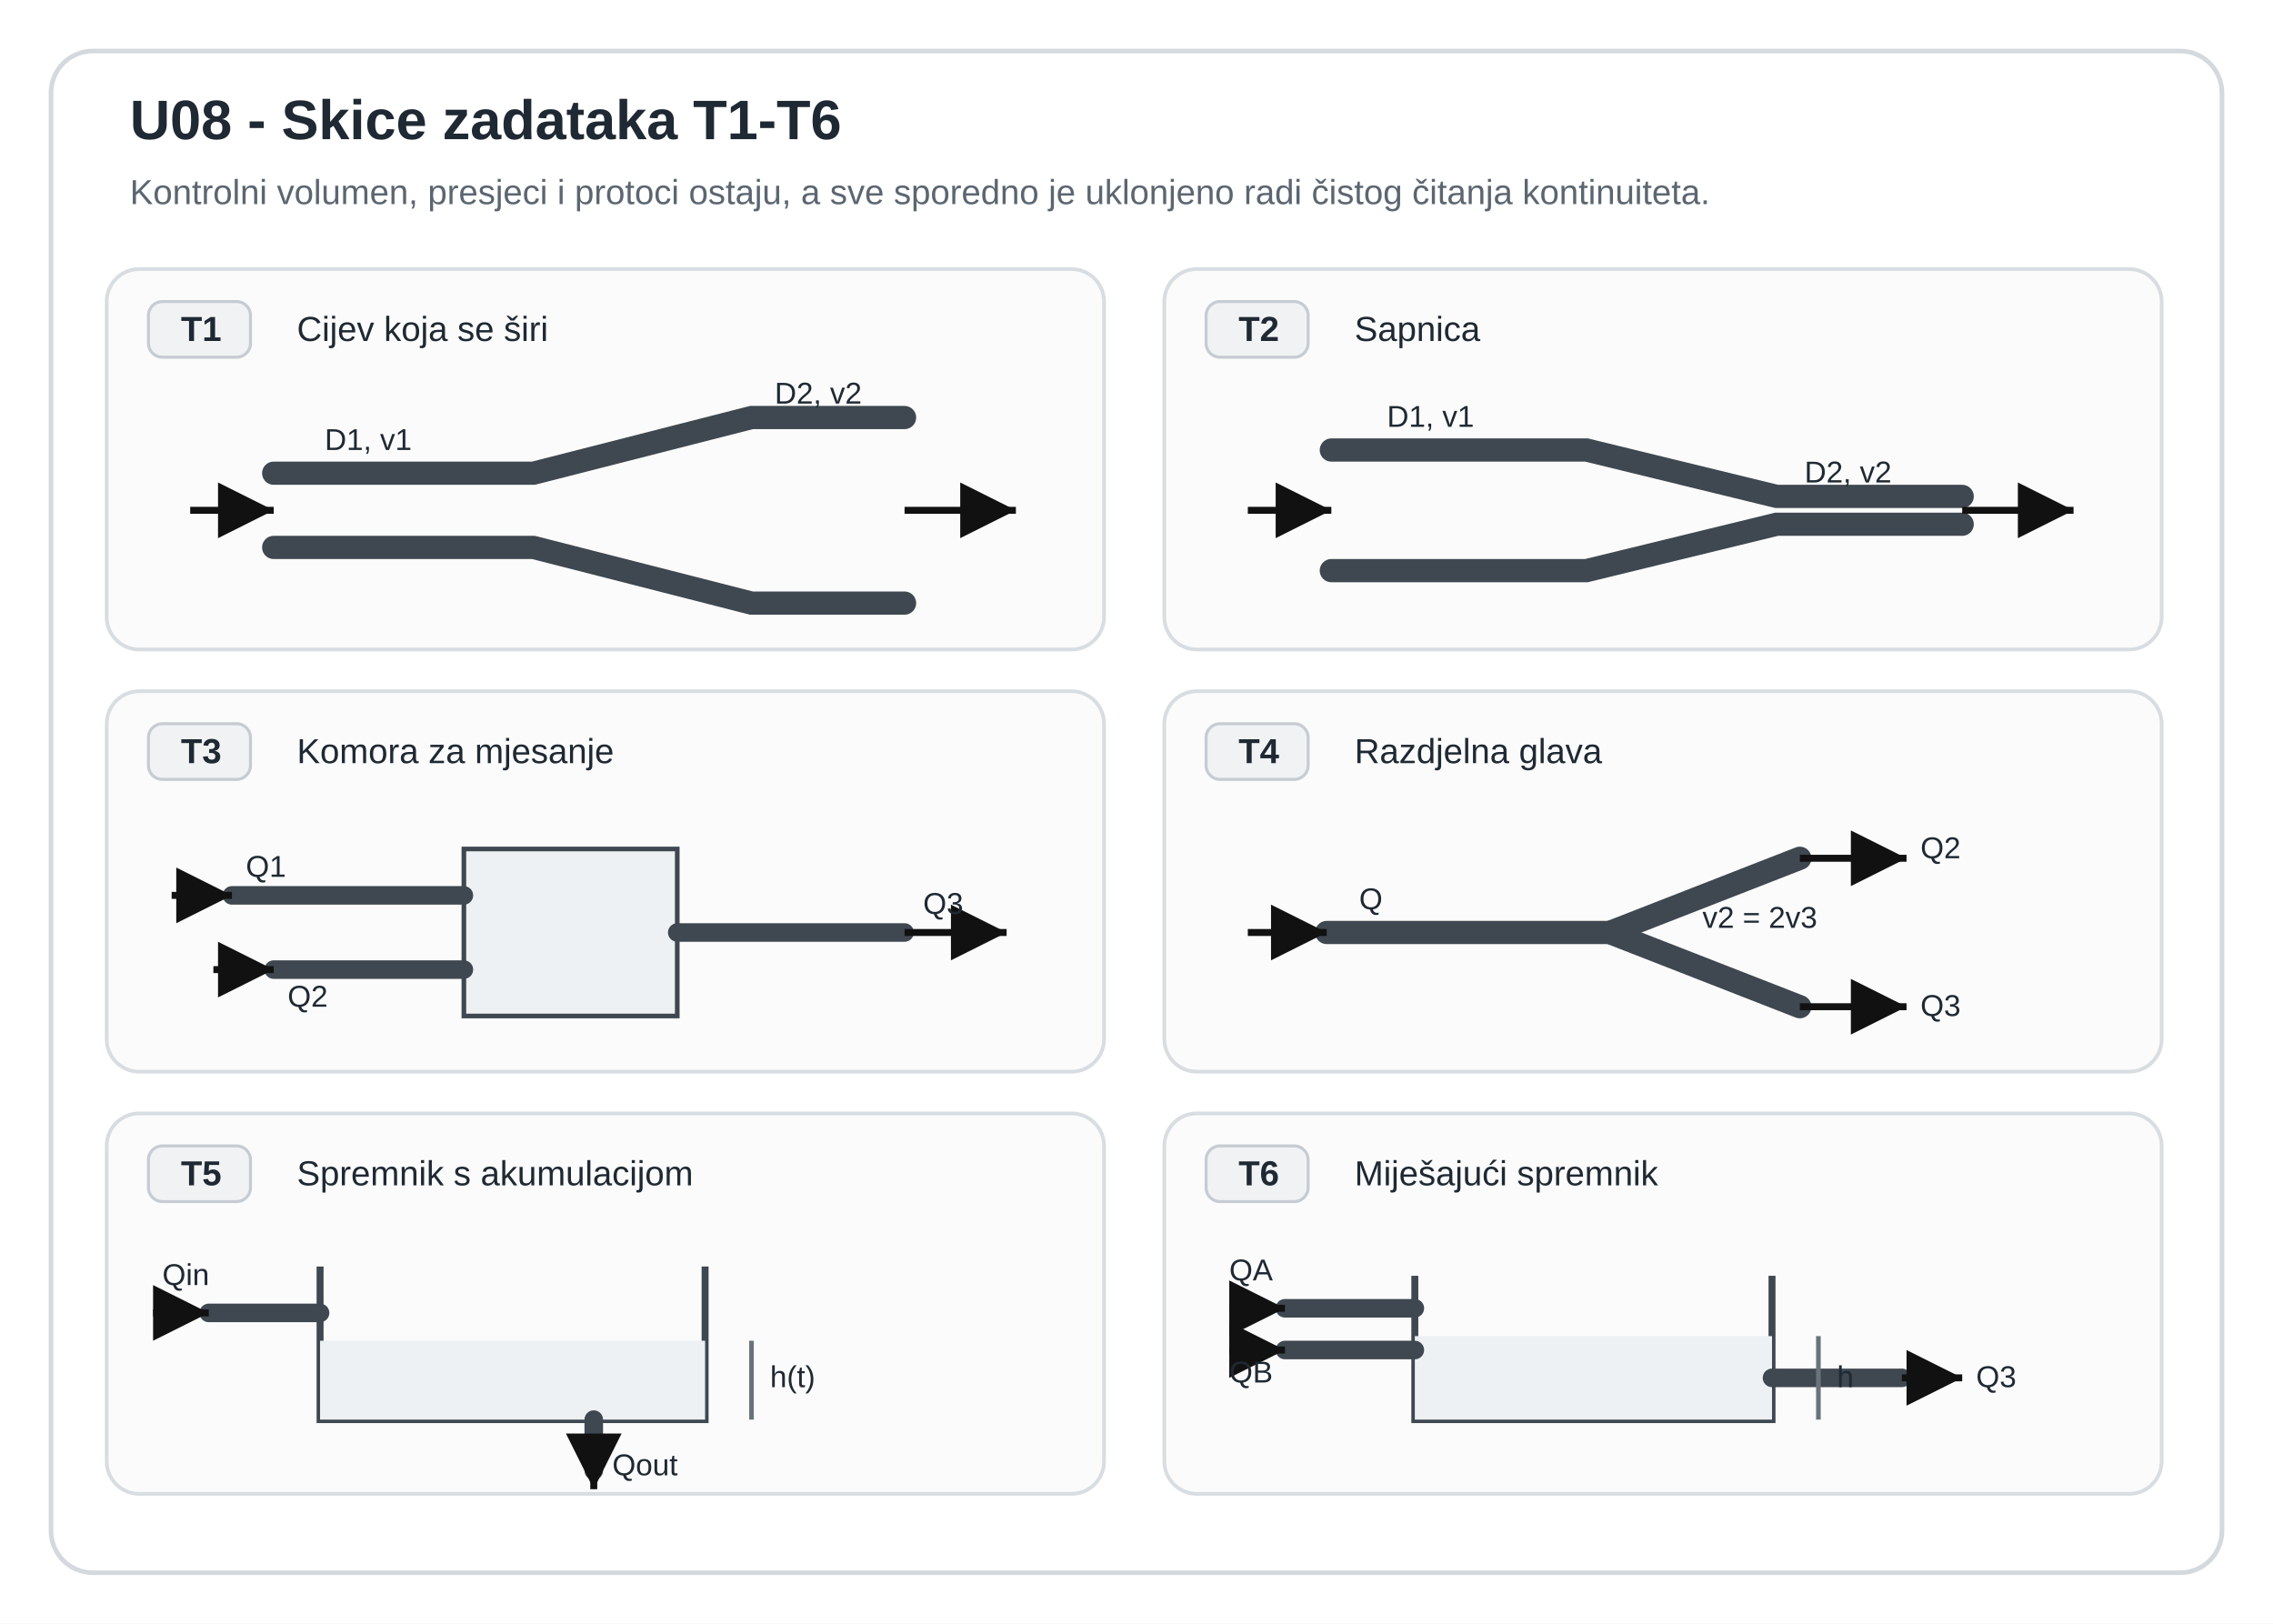
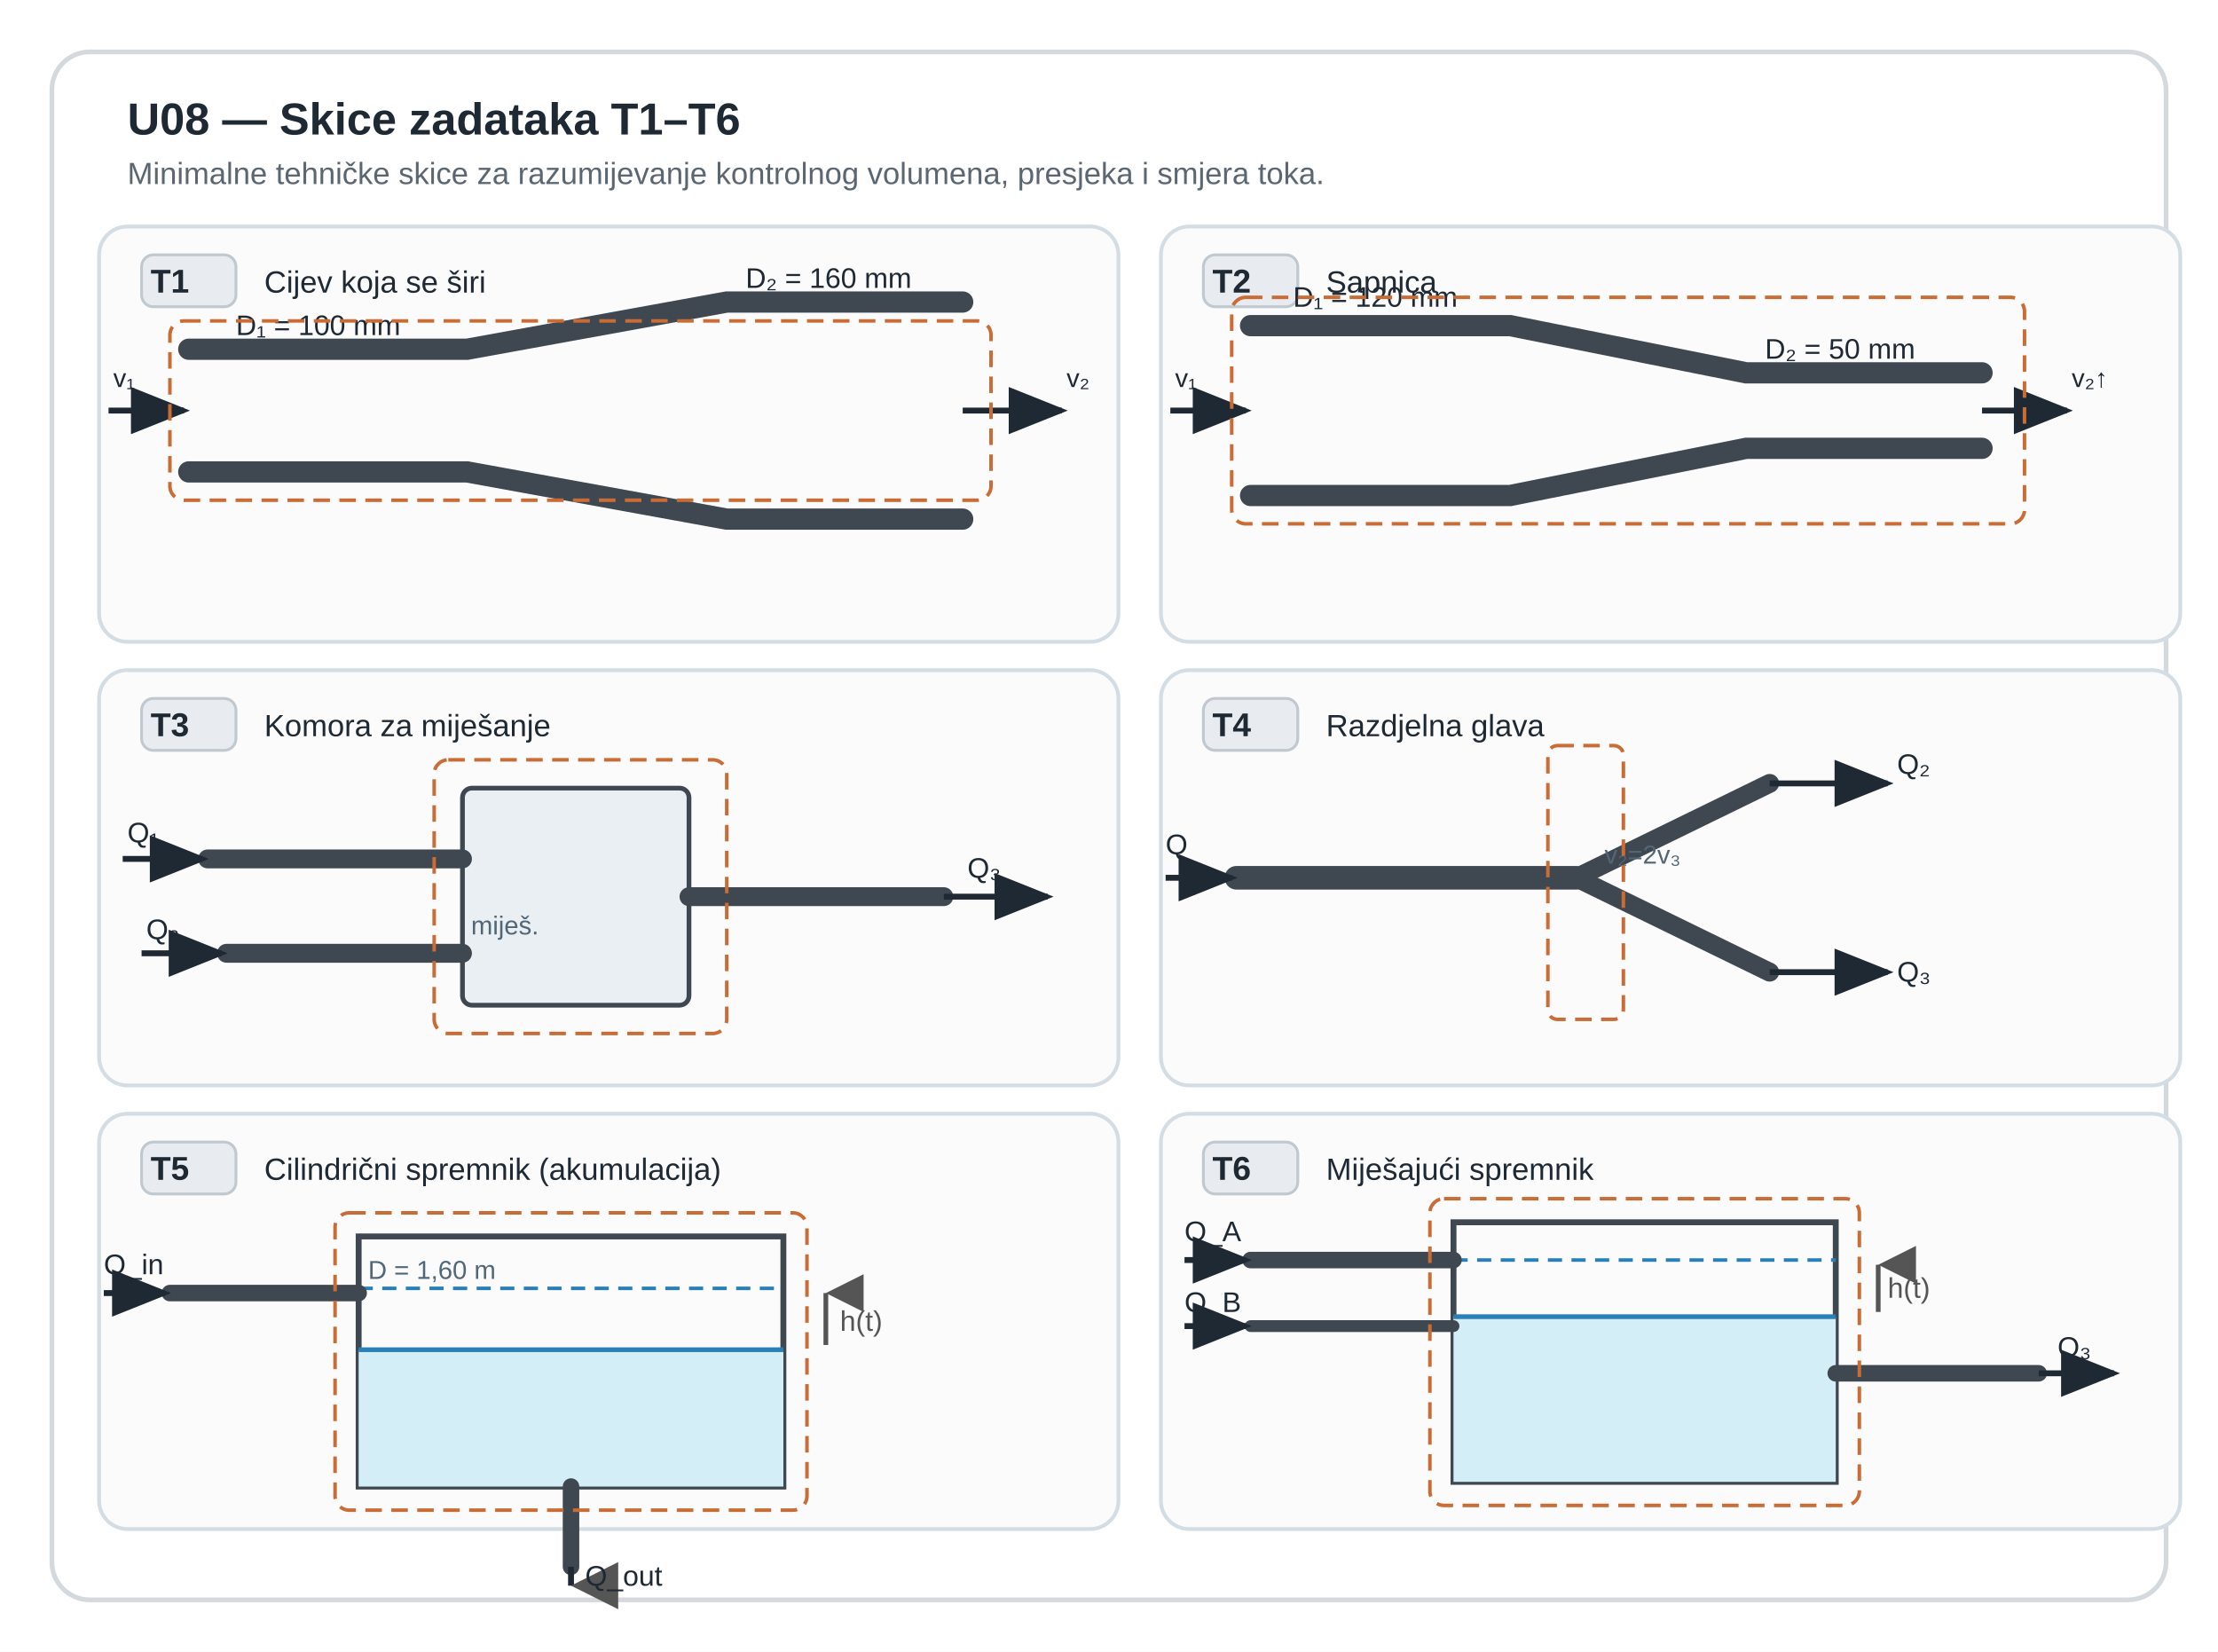
- <svg xmlns="http://www.w3.org/2000/svg" viewBox="0 0 980 700" role="img" aria-labelledby="title desc" preserveAspectRatio="xMidYMid meet" style="display:block;width:100%;max-width:980px;height:auto;">
-   <rect width="980" height="700" fill="#ffffff" />
-   <rect x="22" y="22" width="936" height="656" rx="18" fill="#ffffff" stroke="#d4d9de" stroke-width="2" />
-   <text x="56" y="60" font-family="Segoe UI, Arial, sans-serif" font-size="24" font-weight="700" fill="#1f2933">U08 - Skice zadataka T1-T6</text>
-   <text x="56" y="88" font-family="Segoe UI, Arial, sans-serif" font-size="15" fill="#5b6670">Kontrolni volumen, presjeci i protoci ostaju, a sve sporedno je uklonjeno radi čistog čitanja kontinuiteta.</text>
+ <svg xmlns="http://www.w3.org/2000/svg" viewBox="0 0 940 700" role="img" aria-labelledby="u8vs-title u8vs-desc" preserveAspectRatio="xMidYMid meet" style="display:block;width:100%;max-width:940px;height:auto;">
  <defs>
-     <marker id="arrowDark" markerWidth="12" markerHeight="12" refX="8" refY="4" orient="auto">
-       <path d="M0,0 L0,8 L8,4 z" fill="#111111" />
+     <marker id="u8vs-arr" markerWidth="10" markerHeight="8" refX="9" refY="4" orient="auto">
+       <path d="M0,0 L0,8 L10,4 z" fill="#1f2933" />
+     </marker>
+     <marker id="u8vs-arrRev" markerWidth="10" markerHeight="8" refX="1" refY="4" orient="auto">
+       <path d="M10,0 L10,8 L0,4 z" fill="#1f2933" />
+     </marker>
+     <marker id="u8vs-arrUp" markerWidth="8" markerHeight="8" refX="4" refY="0" orient="auto">
+       <path d="M0,8 L8,8 L4,0 z" fill="#555" />
+     </marker>
+     <marker id="u8vs-arrDown" markerWidth="8" markerHeight="8" refX="4" refY="8" orient="auto">
+       <path d="M0,0 L8,0 L4,8 z" fill="#555" />
    </marker>
  </defs>
-   <g transform="translate(46 116)">
-     <rect x="0" y="0" width="430" height="164" rx="14" fill="#fbfbfb" stroke="#d8dde1" stroke-width="1.6" />
-     <rect x="18" y="14" width="44" height="24" rx="6" fill="#f0f2f4" stroke="#c6ccd2" stroke-width="1.3" />
-     <text x="32" y="31" font-family="Segoe UI, Arial, sans-serif" font-size="15" font-weight="700" fill="#1f2933">T1</text>
-     <text x="82" y="31" font-family="Segoe UI, Arial, sans-serif" font-size="15" fill="#1f2933">Cijev koja se širi</text>
-     <path d="M72 88 L184 88 L278 64 L344 64" fill="none" stroke="#3f4750" stroke-width="10" stroke-linecap="round" />
-     <path d="M72 120 L184 120 L278 144 L344 144" fill="none" stroke="#3f4750" stroke-width="10" stroke-linecap="round" />
-     <line x1="36" y1="104" x2="72" y2="104" stroke="#111111" stroke-width="3" marker-end="url(#arrowDark)" />
-     <line x1="344" y1="104" x2="392" y2="104" stroke="#111111" stroke-width="3" marker-end="url(#arrowDark)" />
-     <text x="94" y="78" font-family="Segoe UI, Arial, sans-serif" font-size="13" fill="#1f2933">D1, v1</text>
-     <text x="288" y="58" font-family="Segoe UI, Arial, sans-serif" font-size="13" fill="#1f2933">D2, v2</text>
-   </g>
-   <g transform="translate(502 116)">
-     <rect x="0" y="0" width="430" height="164" rx="14" fill="#fbfbfb" stroke="#d8dde1" stroke-width="1.6" />
-     <rect x="18" y="14" width="44" height="24" rx="6" fill="#f0f2f4" stroke="#c6ccd2" stroke-width="1.3" />
-     <text x="32" y="31" font-family="Segoe UI, Arial, sans-serif" font-size="15" font-weight="700" fill="#1f2933">T2</text>
-     <text x="82" y="31" font-family="Segoe UI, Arial, sans-serif" font-size="15" fill="#1f2933">Sapnica</text>
-     <path d="M72 78 L182 78 L264 98 L344 98" fill="none" stroke="#3f4750" stroke-width="10" stroke-linecap="round" />
-     <path d="M72 130 L182 130 L264 110 L344 110" fill="none" stroke="#3f4750" stroke-width="10" stroke-linecap="round" />
-     <line x1="36" y1="104" x2="72" y2="104" stroke="#111111" stroke-width="3" marker-end="url(#arrowDark)" />
-     <line x1="344" y1="104" x2="392" y2="104" stroke="#111111" stroke-width="3" marker-end="url(#arrowDark)" />
-     <text x="96" y="68" font-family="Segoe UI, Arial, sans-serif" font-size="13" fill="#1f2933">D1, v1</text>
-     <text x="276" y="92" font-family="Segoe UI, Arial, sans-serif" font-size="13" fill="#1f2933">D2, v2</text>
-   </g>
-   <g transform="translate(46 298)">
-     <rect x="0" y="0" width="430" height="164" rx="14" fill="#fbfbfb" stroke="#d8dde1" stroke-width="1.6" />
-     <rect x="18" y="14" width="44" height="24" rx="6" fill="#f0f2f4" stroke="#c6ccd2" stroke-width="1.3" />
-     <text x="32" y="31" font-family="Segoe UI, Arial, sans-serif" font-size="15" font-weight="700" fill="#1f2933">T3</text>
-     <text x="82" y="31" font-family="Segoe UI, Arial, sans-serif" font-size="15" fill="#1f2933">Komora za mjesanje</text>
-     <rect x="154" y="68" width="92" height="72" fill="#eef1f3" stroke="#3f4750" stroke-width="2" />
-     <line x1="54" y1="88" x2="154" y2="88" stroke="#3f4750" stroke-width="8" stroke-linecap="round" />
-     <line x1="72" y1="120" x2="154" y2="120" stroke="#3f4750" stroke-width="8" stroke-linecap="round" />
-     <line x1="246" y1="104" x2="344" y2="104" stroke="#3f4750" stroke-width="8" stroke-linecap="round" />
-     <line x1="28" y1="88" x2="54" y2="88" stroke="#111111" stroke-width="3" marker-end="url(#arrowDark)" />
-     <line x1="46" y1="120" x2="72" y2="120" stroke="#111111" stroke-width="3" marker-end="url(#arrowDark)" />
-     <line x1="344" y1="104" x2="388" y2="104" stroke="#111111" stroke-width="3" marker-end="url(#arrowDark)" />
-     <text x="60" y="80" font-family="Segoe UI, Arial, sans-serif" font-size="13" fill="#1f2933">Q1</text>
-     <text x="78" y="136" font-family="Segoe UI, Arial, sans-serif" font-size="13" fill="#1f2933">Q2</text>
-     <text x="352" y="96" font-family="Segoe UI, Arial, sans-serif" font-size="13" fill="#1f2933">Q3</text>
-   </g>
-   <g transform="translate(502 298)">
-     <rect x="0" y="0" width="430" height="164" rx="14" fill="#fbfbfb" stroke="#d8dde1" stroke-width="1.6" />
-     <rect x="18" y="14" width="44" height="24" rx="6" fill="#f0f2f4" stroke="#c6ccd2" stroke-width="1.3" />
-     <text x="32" y="31" font-family="Segoe UI, Arial, sans-serif" font-size="15" font-weight="700" fill="#1f2933">T4</text>
-     <text x="82" y="31" font-family="Segoe UI, Arial, sans-serif" font-size="15" fill="#1f2933">Razdjelna glava</text>
-     <line x1="70" y1="104" x2="192" y2="104" stroke="#3f4750" stroke-width="10" stroke-linecap="round" />
-     <line x1="192" y1="104" x2="274" y2="72" stroke="#3f4750" stroke-width="10" stroke-linecap="round" />
-     <line x1="192" y1="104" x2="274" y2="136" stroke="#3f4750" stroke-width="10" stroke-linecap="round" />
-     <line x1="36" y1="104" x2="70" y2="104" stroke="#111111" stroke-width="3" marker-end="url(#arrowDark)" />
-     <line x1="274" y1="72" x2="320" y2="72" stroke="#111111" stroke-width="3" marker-end="url(#arrowDark)" />
-     <line x1="274" y1="136" x2="320" y2="136" stroke="#111111" stroke-width="3" marker-end="url(#arrowDark)" />
-     <text x="84" y="94" font-family="Segoe UI, Arial, sans-serif" font-size="13" fill="#1f2933">Q</text>
-     <text x="326" y="72" font-family="Segoe UI, Arial, sans-serif" font-size="13" fill="#1f2933">Q2</text>
-     <text x="326" y="140" font-family="Segoe UI, Arial, sans-serif" font-size="13" fill="#1f2933">Q3</text>
-     <text x="232" y="102" font-family="Segoe UI, Arial, sans-serif" font-size="13" fill="#1f2933">v2 = 2v3</text>
-   </g>
-   <g transform="translate(46 480)">
-     <rect x="0" y="0" width="430" height="164" rx="14" fill="#fbfbfb" stroke="#d8dde1" stroke-width="1.6" />
-     <rect x="18" y="14" width="44" height="24" rx="6" fill="#f0f2f4" stroke="#c6ccd2" stroke-width="1.3" />
-     <text x="32" y="31" font-family="Segoe UI, Arial, sans-serif" font-size="15" font-weight="700" fill="#1f2933">T5</text>
-     <text x="82" y="31" font-family="Segoe UI, Arial, sans-serif" font-size="15" fill="#1f2933">Spremnik s akumulacijom</text>
-     <path d="M92 66 L92 132 L258 132 L258 66" fill="none" stroke="#3f4750" stroke-width="3" />
-     <rect x="92" y="98" width="166" height="34" fill="#edf1f4" />
-     <line x1="44" y1="86" x2="92" y2="86" stroke="#3f4750" stroke-width="8" stroke-linecap="round" />
-     <line x1="20" y1="86" x2="44" y2="86" stroke="#111111" stroke-width="3" marker-end="url(#arrowDark)" />
-     <line x1="210" y1="132" x2="210" y2="154" stroke="#3f4750" stroke-width="8" stroke-linecap="round" />
-     <line x1="210" y1="154" x2="210" y2="162" stroke="#111111" stroke-width="3" marker-end="url(#arrowDark)" />
-     <text x="24" y="74" font-family="Segoe UI, Arial, sans-serif" font-size="13" fill="#1f2933">Qin</text>
-     <text x="218" y="156" font-family="Segoe UI, Arial, sans-serif" font-size="13" fill="#1f2933">Qout</text>
-     <line x1="278" y1="98" x2="278" y2="132" stroke="#6a737c" stroke-width="2" />
-     <text x="286" y="118" font-family="Segoe UI, Arial, sans-serif" font-size="13" fill="#1f2933">h(t)</text>
-   </g>
-   <g transform="translate(502 480)">
-     <rect x="0" y="0" width="430" height="164" rx="14" fill="#fbfbfb" stroke="#d8dde1" stroke-width="1.6" />
-     <rect x="18" y="14" width="44" height="24" rx="6" fill="#f0f2f4" stroke="#c6ccd2" stroke-width="1.3" />
-     <text x="32" y="31" font-family="Segoe UI, Arial, sans-serif" font-size="15" font-weight="700" fill="#1f2933">T6</text>
-     <text x="82" y="31" font-family="Segoe UI, Arial, sans-serif" font-size="15" fill="#1f2933">Miješajući spremnik</text>
-     <path d="M108 70 L108 132 L262 132 L262 70" fill="none" stroke="#3f4750" stroke-width="3" />
-     <rect x="108" y="96" width="154" height="36" fill="#edf1f4" />
-     <line x1="52" y1="84" x2="108" y2="84" stroke="#3f4750" stroke-width="8" stroke-linecap="round" />
-     <line x1="52" y1="102" x2="108" y2="102" stroke="#3f4750" stroke-width="8" stroke-linecap="round" />
-     <line x1="262" y1="114" x2="318" y2="114" stroke="#3f4750" stroke-width="8" stroke-linecap="round" />
-     <line x1="28" y1="84" x2="52" y2="84" stroke="#111111" stroke-width="3" marker-end="url(#arrowDark)" />
-     <line x1="28" y1="102" x2="52" y2="102" stroke="#111111" stroke-width="3" marker-end="url(#arrowDark)" />
-     <line x1="318" y1="114" x2="344" y2="114" stroke="#111111" stroke-width="3" marker-end="url(#arrowDark)" />
-     <text x="28" y="72" font-family="Segoe UI, Arial, sans-serif" font-size="13" fill="#1f2933">QA</text>
-     <text x="28" y="116" font-family="Segoe UI, Arial, sans-serif" font-size="13" fill="#1f2933">QB</text>
-     <text x="350" y="118" font-family="Segoe UI, Arial, sans-serif" font-size="13" fill="#1f2933">Q3</text>
-     <line x1="282" y1="96" x2="282" y2="132" stroke="#6a737c" stroke-width="2" />
-     <text x="290" y="118" font-family="Segoe UI, Arial, sans-serif" font-size="13" fill="#1f2933">h</text>
-   </g>
+   <rect width="940" height="700" fill="#ffffff" />
+   <rect x="22" y="22" width="896" height="656" rx="16" fill="#ffffff" stroke="#d4d9de" stroke-width="2" />
+   <text x="54" y="57" font-family="Segoe UI, Arial, sans-serif" font-size="19" font-weight="700" fill="#1f2933">U08 — Skice zadataka T1–T6</text>
+   <text x="54" y="78" font-family="Segoe UI, Arial, sans-serif" font-size="13" fill="#5b6670">Minimalne tehničke skice za razumijevanje kontrolnog volumena, presjeka i smjera toka.</text>
+   <rect x="42" y="96" width="432" height="176" rx="12" fill="#fbfbfb" stroke="#d4dde4" stroke-width="1.6" />
+   <rect x="60" y="108" width="40" height="22" rx="5" fill="#e8ecf0" stroke="#c0c8d0" stroke-width="1.2" />
+   <text x="72" y="124" font-family="Segoe UI, Arial, sans-serif" font-size="14" font-weight="700" fill="#1f2933" text-anchor="middle">T1</text>
+   <text x="112" y="124" font-family="Segoe UI, Arial, sans-serif" font-size="13" fill="#1f2933">Cijev koja se širi</text>
+   <polygon points="72,158 72,210 200,210 280,230 400,230 400,230" fill="none" />
+   <path d="M80,148 L198,148 L308,128 L408,128" fill="none" stroke="#3f4750" stroke-width="9" stroke-linecap="round" />
+   <path d="M80,200 L198,200 L308,220 L408,220" fill="none" stroke="#3f4750" stroke-width="9" stroke-linecap="round" />
+   <line x1="46" y1="174" x2="78" y2="174" stroke="#1f2933" stroke-width="2.5" marker-end="url(#u8vs-arr)" />
+   <line x1="408" y1="174" x2="450" y2="174" stroke="#1f2933" stroke-width="2.5" marker-end="url(#u8vs-arr)" />
+   <text x="100" y="142" font-family="Segoe UI, Arial, sans-serif" font-size="12" fill="#1f2933">D₁ = 100 mm</text>
+   <text x="316" y="122" font-family="Segoe UI, Arial, sans-serif" font-size="12" fill="#1f2933">D₂ = 160 mm</text>
+   <text x="48" y="164" font-family="Segoe UI, Arial, sans-serif" font-size="11" fill="#1f2933">v₁</text>
+   <text x="452" y="164" font-family="Segoe UI, Arial, sans-serif" font-size="11" fill="#1f2933">v₂</text>
+   <rect x="72" y="136" width="348" height="76" rx="6" fill="none" stroke="#c96c35" stroke-width="1.5" stroke-dasharray="7,4" />
+   <rect x="492" y="96" width="432" height="176" rx="12" fill="#fbfbfb" stroke="#d4dde4" stroke-width="1.6" />
+   <rect x="510" y="108" width="40" height="22" rx="5" fill="#e8ecf0" stroke="#c0c8d0" stroke-width="1.2" />
+   <text x="522" y="124" font-family="Segoe UI, Arial, sans-serif" font-size="14" font-weight="700" fill="#1f2933" text-anchor="middle">T2</text>
+   <text x="562" y="124" font-family="Segoe UI, Arial, sans-serif" font-size="13" fill="#1f2933">Sapnica</text>
+   <path d="M530,138 L640,138 L740,158 L840,158" fill="none" stroke="#3f4750" stroke-width="9" stroke-linecap="round" />
+   <path d="M530,210 L640,210 L740,190 L840,190" fill="none" stroke="#3f4750" stroke-width="9" stroke-linecap="round" />
+   <line x1="496" y1="174" x2="528" y2="174" stroke="#1f2933" stroke-width="2.5" marker-end="url(#u8vs-arr)" />
+   <line x1="840" y1="174" x2="876" y2="174" stroke="#1f2933" stroke-width="2.5" marker-end="url(#u8vs-arr)" />
+   <text x="548" y="130" font-family="Segoe UI, Arial, sans-serif" font-size="12" fill="#1f2933">D₁ = 120 mm</text>
+   <text x="748" y="152" font-family="Segoe UI, Arial, sans-serif" font-size="12" fill="#1f2933">D₂ = 50 mm</text>
+   <text x="498" y="164" font-family="Segoe UI, Arial, sans-serif" font-size="11" fill="#1f2933">v₁</text>
+   <text x="878" y="164" font-family="Segoe UI, Arial, sans-serif" font-size="11" fill="#1f2933">v₂↑</text>
+   <rect x="522" y="126" width="336" height="96" rx="6" fill="none" stroke="#c96c35" stroke-width="1.5" stroke-dasharray="7,4" />
+   <rect x="42" y="284" width="432" height="176" rx="12" fill="#fbfbfb" stroke="#d4dde4" stroke-width="1.6" />
+   <rect x="60" y="296" width="40" height="22" rx="5" fill="#e8ecf0" stroke="#c0c8d0" stroke-width="1.2" />
+   <text x="72" y="312" font-family="Segoe UI, Arial, sans-serif" font-size="14" font-weight="700" fill="#1f2933" text-anchor="middle">T3</text>
+   <text x="112" y="312" font-family="Segoe UI, Arial, sans-serif" font-size="13" fill="#1f2933">Komora za miješanje</text>
+   <rect x="196" y="334" width="96" height="92" rx="4" fill="#eaeff3" stroke="#3f4750" stroke-width="2" />
+   <line x1="88" y1="364" x2="196" y2="364" stroke="#3f4750" stroke-width="8" stroke-linecap="round" />
+   <line x1="52" y1="364" x2="86" y2="364" stroke="#1f2933" stroke-width="2.5" marker-end="url(#u8vs-arr)" />
+   <line x1="96" y1="404" x2="196" y2="404" stroke="#3f4750" stroke-width="8" stroke-linecap="round" />
+   <line x1="60" y1="404" x2="94" y2="404" stroke="#1f2933" stroke-width="2.5" marker-end="url(#u8vs-arr)" />
+   <line x1="292" y1="380" x2="400" y2="380" stroke="#3f4750" stroke-width="8" stroke-linecap="round" />
+   <line x1="400" y1="380" x2="444" y2="380" stroke="#1f2933" stroke-width="2.5" marker-end="url(#u8vs-arr)" />
+   <text x="54" y="357" font-family="Segoe UI, Arial, sans-serif" font-size="12" fill="#1f2933">Q₁</text>
+   <text x="62" y="398" font-family="Segoe UI, Arial, sans-serif" font-size="12" fill="#1f2933">Q₂</text>
+   <text x="410" y="372" font-family="Segoe UI, Arial, sans-serif" font-size="12" fill="#1f2933">Q₃</text>
+   <text x="214" y="396" font-family="Segoe UI, Arial, sans-serif" font-size="11" fill="#516677" text-anchor="middle">miješ.</text>
+   <rect x="184" y="322" width="124" height="116" rx="6" fill="none" stroke="#c96c35" stroke-width="1.5" stroke-dasharray="7,4" />
+   <rect x="492" y="284" width="432" height="176" rx="12" fill="#fbfbfb" stroke="#d4dde4" stroke-width="1.6" />
+   <rect x="510" y="296" width="40" height="22" rx="5" fill="#e8ecf0" stroke="#c0c8d0" stroke-width="1.2" />
+   <text x="522" y="312" font-family="Segoe UI, Arial, sans-serif" font-size="14" font-weight="700" fill="#1f2933" text-anchor="middle">T4</text>
+   <text x="562" y="312" font-family="Segoe UI, Arial, sans-serif" font-size="13" fill="#1f2933">Razdjelna glava</text>
+   <line x1="524" y1="372" x2="668" y2="372" stroke="#3f4750" stroke-width="10" stroke-linecap="round" />
+   <line x1="494" y1="372" x2="522" y2="372" stroke="#1f2933" stroke-width="2.5" marker-end="url(#u8vs-arr)" />
+   <line x1="668" y1="372" x2="750" y2="332" stroke="#3f4750" stroke-width="8" stroke-linecap="round" />
+   <line x1="750" y1="332" x2="800" y2="332" stroke="#1f2933" stroke-width="2.5" marker-end="url(#u8vs-arr)" />
+   <line x1="668" y1="372" x2="750" y2="412" stroke="#3f4750" stroke-width="8" stroke-linecap="round" />
+   <line x1="750" y1="412" x2="800" y2="412" stroke="#1f2933" stroke-width="2.5" marker-end="url(#u8vs-arr)" />
+   <text x="494" y="362" font-family="Segoe UI, Arial, sans-serif" font-size="12" fill="#1f2933">Q</text>
+   <text x="804" y="328" font-family="Segoe UI, Arial, sans-serif" font-size="12" fill="#1f2933">Q₂</text>
+   <text x="804" y="416" font-family="Segoe UI, Arial, sans-serif" font-size="12" fill="#1f2933">Q₃</text>
+   <text x="680" y="366" font-family="Segoe UI, Arial, sans-serif" font-size="11" fill="#516677">v₂=2v₃</text>
+   <rect x="656" y="316" width="32" height="116" rx="4" fill="none" stroke="#c96c35" stroke-width="1.5" stroke-dasharray="7,4" />
+   <rect x="42" y="472" width="432" height="176" rx="12" fill="#fbfbfb" stroke="#d4dde4" stroke-width="1.6" />
+   <rect x="60" y="484" width="40" height="22" rx="5" fill="#e8ecf0" stroke="#c0c8d0" stroke-width="1.2" />
+   <text x="72" y="500" font-family="Segoe UI, Arial, sans-serif" font-size="14" font-weight="700" fill="#1f2933" text-anchor="middle">T5</text>
+   <text x="112" y="500" font-family="Segoe UI, Arial, sans-serif" font-size="13" fill="#1f2933">Cilindrični spremnik (akumulacija)</text>
+   <rect x="152" y="524" width="180" height="106" fill="none" stroke="#3f4750" stroke-width="2.5" />
+   <rect x="152" y="572" width="180" height="58" fill="#d4eef8" stroke="none" />
+   <line x1="152" y1="572" x2="332" y2="572" stroke="#2980b9" stroke-width="2" />
+   <line x1="152" y1="546" x2="332" y2="546" stroke="#2980b9" stroke-width="1.5" stroke-dasharray="6,4" />
+   <line x1="72" y1="548" x2="152" y2="548" stroke="#3f4750" stroke-width="7" stroke-linecap="round" />
+   <line x1="44" y1="548" x2="70" y2="548" stroke="#1f2933" stroke-width="2.5" marker-end="url(#u8vs-arr)" />
+   <line x1="242" y1="630" x2="242" y2="664" stroke="#3f4750" stroke-width="7" stroke-linecap="round" />
+   <line x1="242" y1="664" x2="242" y2="672" stroke="#1f2933" stroke-width="2.5" marker-end="url(#u8vs-arrDown)" />
+   <line x1="350" y1="570" x2="350" y2="548" stroke="#555" stroke-width="2" marker-end="url(#u8vs-arrUp)" />
+   <text x="44" y="540" font-family="Segoe UI, Arial, sans-serif" font-size="12" fill="#1f2933">Q_in</text>
+   <text x="248" y="672" font-family="Segoe UI, Arial, sans-serif" font-size="12" fill="#1f2933">Q_out</text>
+   <text x="356" y="564" font-family="Segoe UI, Arial, sans-serif" font-size="12" fill="#555">h(t)</text>
+   <text x="156" y="542" font-family="Segoe UI, Arial, sans-serif" font-size="11" fill="#516677">D = 1,60 m</text>
+   <rect x="142" y="514" width="200" height="126" rx="6" fill="none" stroke="#c96c35" stroke-width="1.5" stroke-dasharray="7,4" />
+   <rect x="492" y="472" width="432" height="176" rx="12" fill="#fbfbfb" stroke="#d4dde4" stroke-width="1.6" />
+   <rect x="510" y="484" width="40" height="22" rx="5" fill="#e8ecf0" stroke="#c0c8d0" stroke-width="1.2" />
+   <text x="522" y="500" font-family="Segoe UI, Arial, sans-serif" font-size="14" font-weight="700" fill="#1f2933" text-anchor="middle">T6</text>
+   <text x="562" y="500" font-family="Segoe UI, Arial, sans-serif" font-size="13" fill="#1f2933">Miješajući spremnik</text>
+   <rect x="616" y="518" width="162" height="110" fill="none" stroke="#3f4750" stroke-width="2.5" />
+   <rect x="616" y="558" width="162" height="70" fill="#d4eef8" stroke="none" />
+   <line x1="616" y1="558" x2="778" y2="558" stroke="#2980b9" stroke-width="2" />
+   <line x1="616" y1="534" x2="778" y2="534" stroke="#2980b9" stroke-width="1.5" stroke-dasharray="6,4" />
+   <line x1="530" y1="534" x2="616" y2="534" stroke="#3f4750" stroke-width="7" stroke-linecap="round" />
+   <line x1="530" y1="562" x2="616" y2="562" stroke="#3f4750" stroke-width="5" stroke-linecap="round" />
+   <line x1="502" y1="534" x2="528" y2="534" stroke="#1f2933" stroke-width="2.5" marker-end="url(#u8vs-arr)" />
+   <line x1="502" y1="562" x2="528" y2="562" stroke="#1f2933" stroke-width="2.5" marker-end="url(#u8vs-arr)" />
+   <line x1="778" y1="582" x2="864" y2="582" stroke="#3f4750" stroke-width="7" stroke-linecap="round" />
+   <line x1="864" y1="582" x2="896" y2="582" stroke="#1f2933" stroke-width="2.5" marker-end="url(#u8vs-arr)" />
+   <line x1="796" y1="556" x2="796" y2="536" stroke="#555" stroke-width="2" marker-end="url(#u8vs-arrUp)" />
+   <text x="502" y="526" font-family="Segoe UI, Arial, sans-serif" font-size="12" fill="#1f2933">Q_A</text>
+   <text x="502" y="556" font-family="Segoe UI, Arial, sans-serif" font-size="12" fill="#1f2933">Q_B</text>
+   <text x="872" y="575" font-family="Segoe UI, Arial, sans-serif" font-size="12" fill="#1f2933">Q₃</text>
+   <text x="800" y="550" font-family="Segoe UI, Arial, sans-serif" font-size="12" fill="#555">h(t)</text>
+   <rect x="606" y="508" width="182" height="130" rx="6" fill="none" stroke="#c96c35" stroke-width="1.5" stroke-dasharray="7,4" />
</svg>
